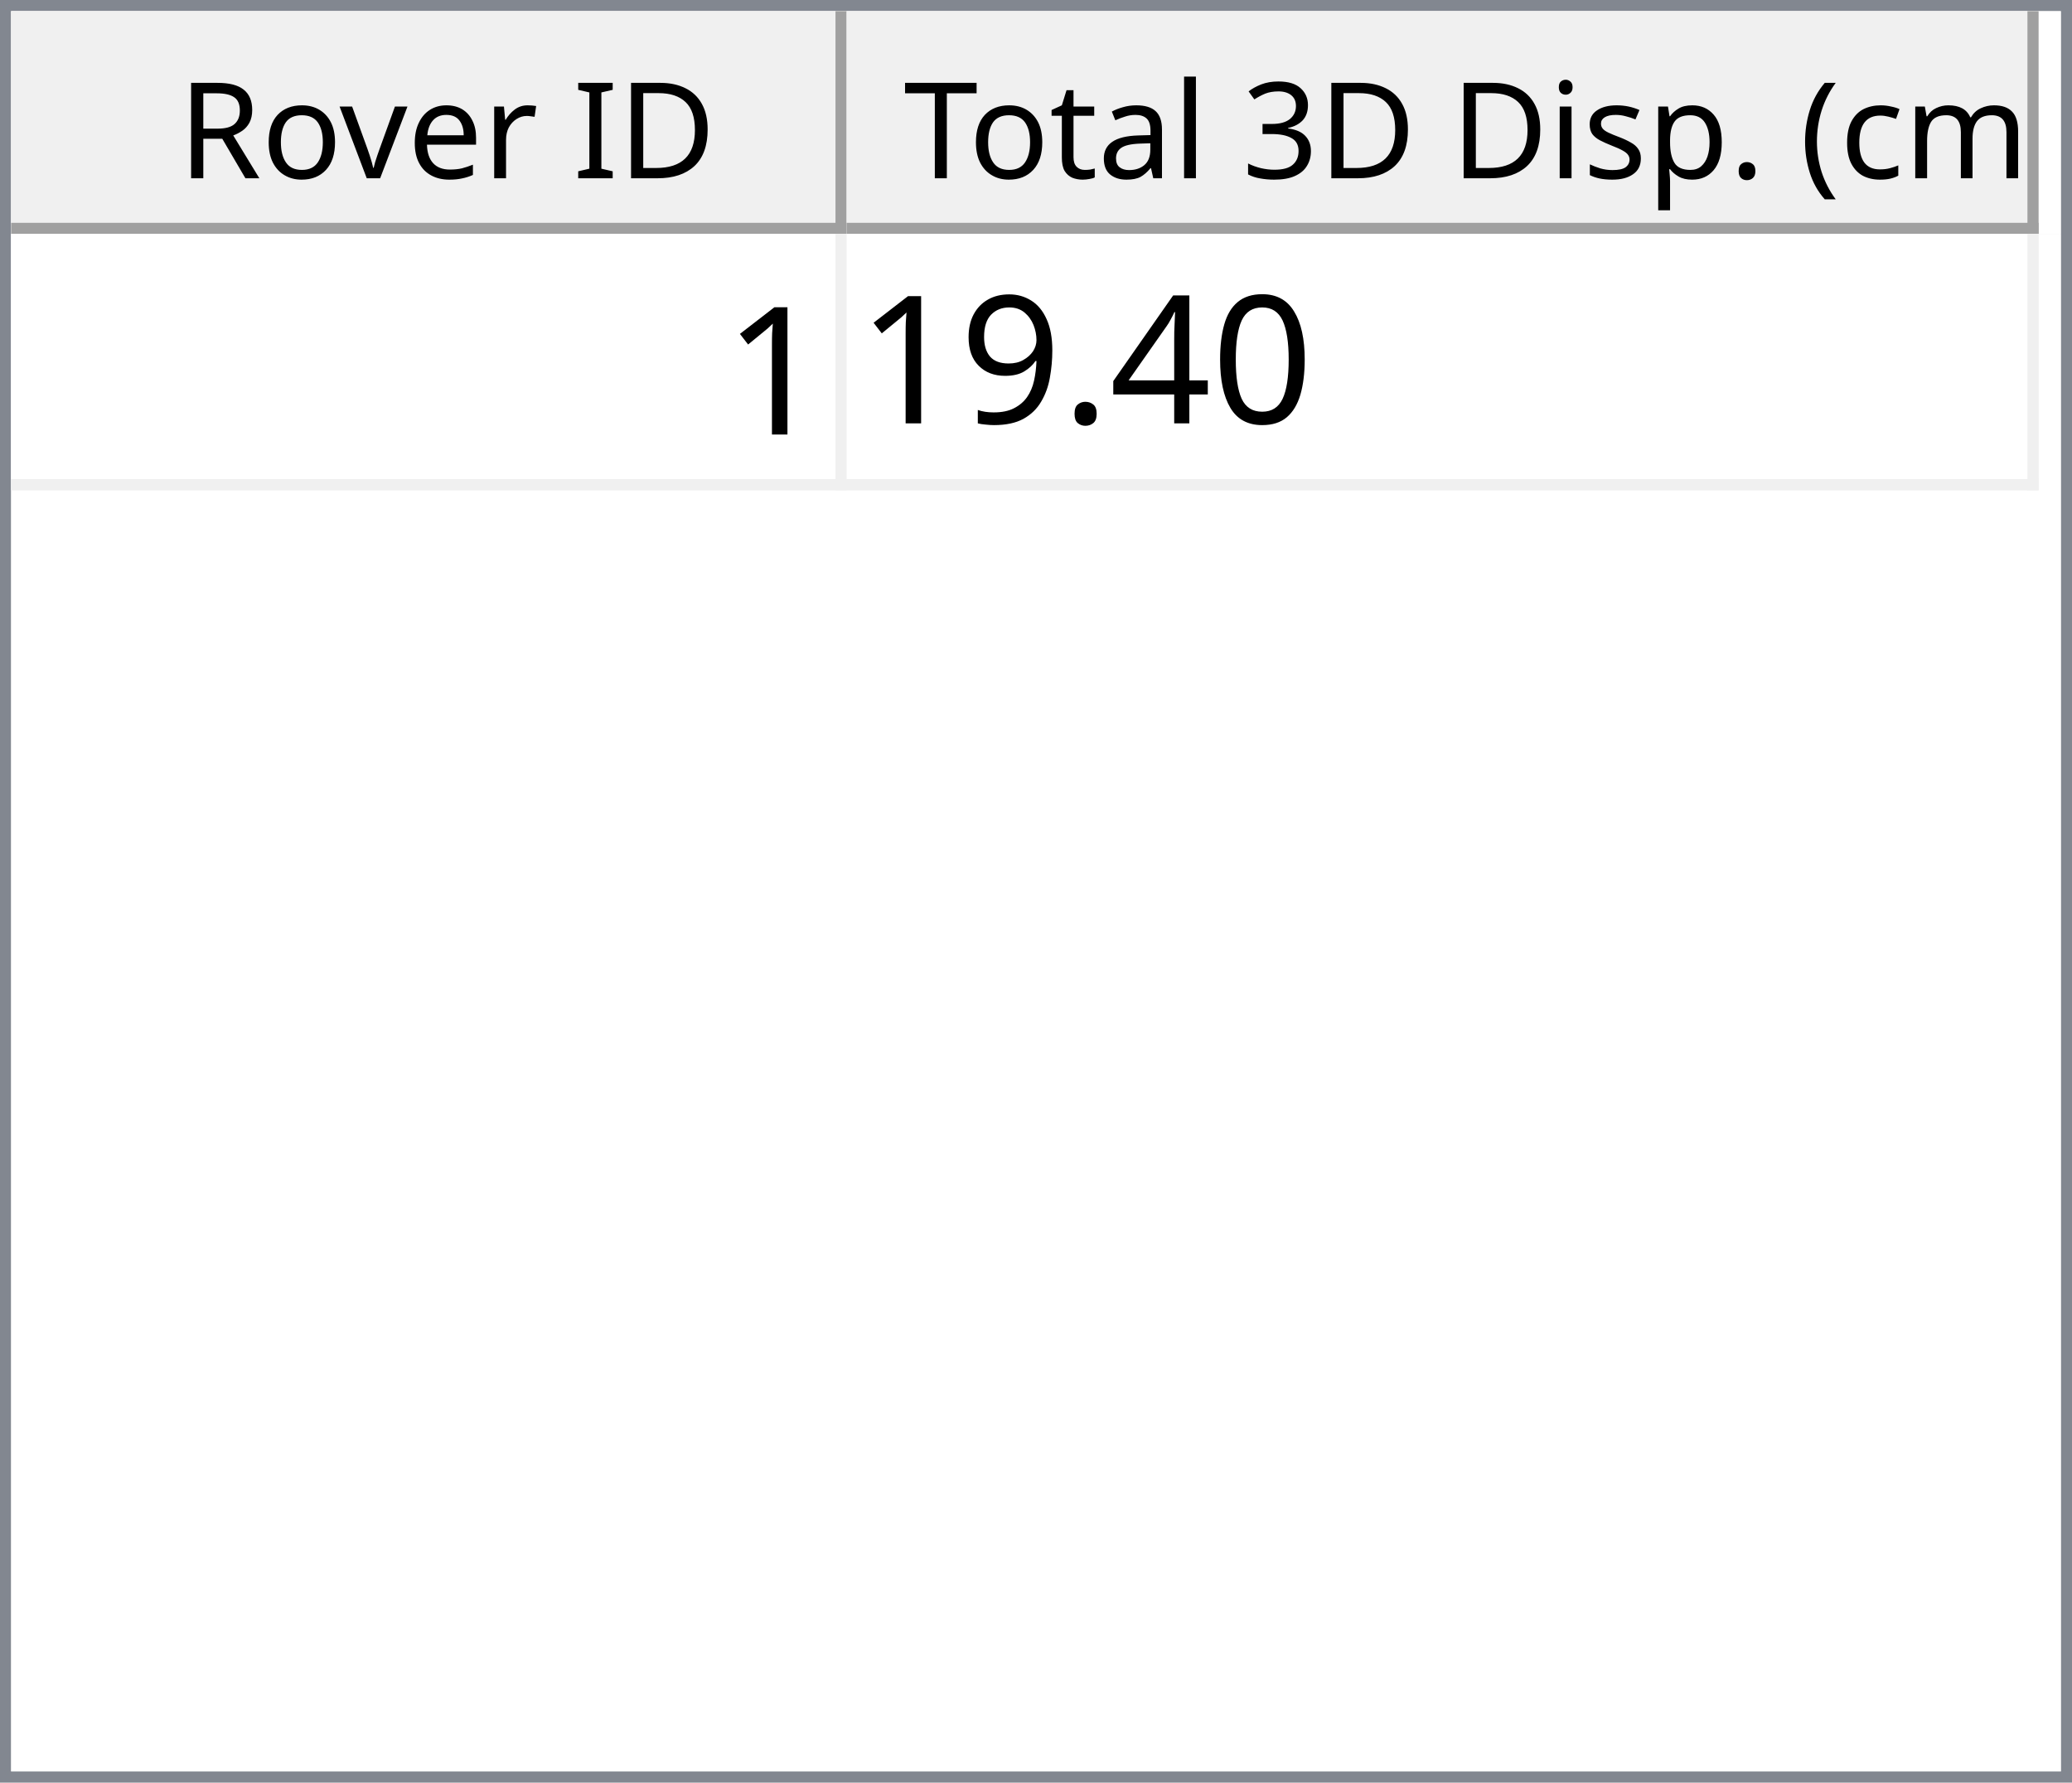
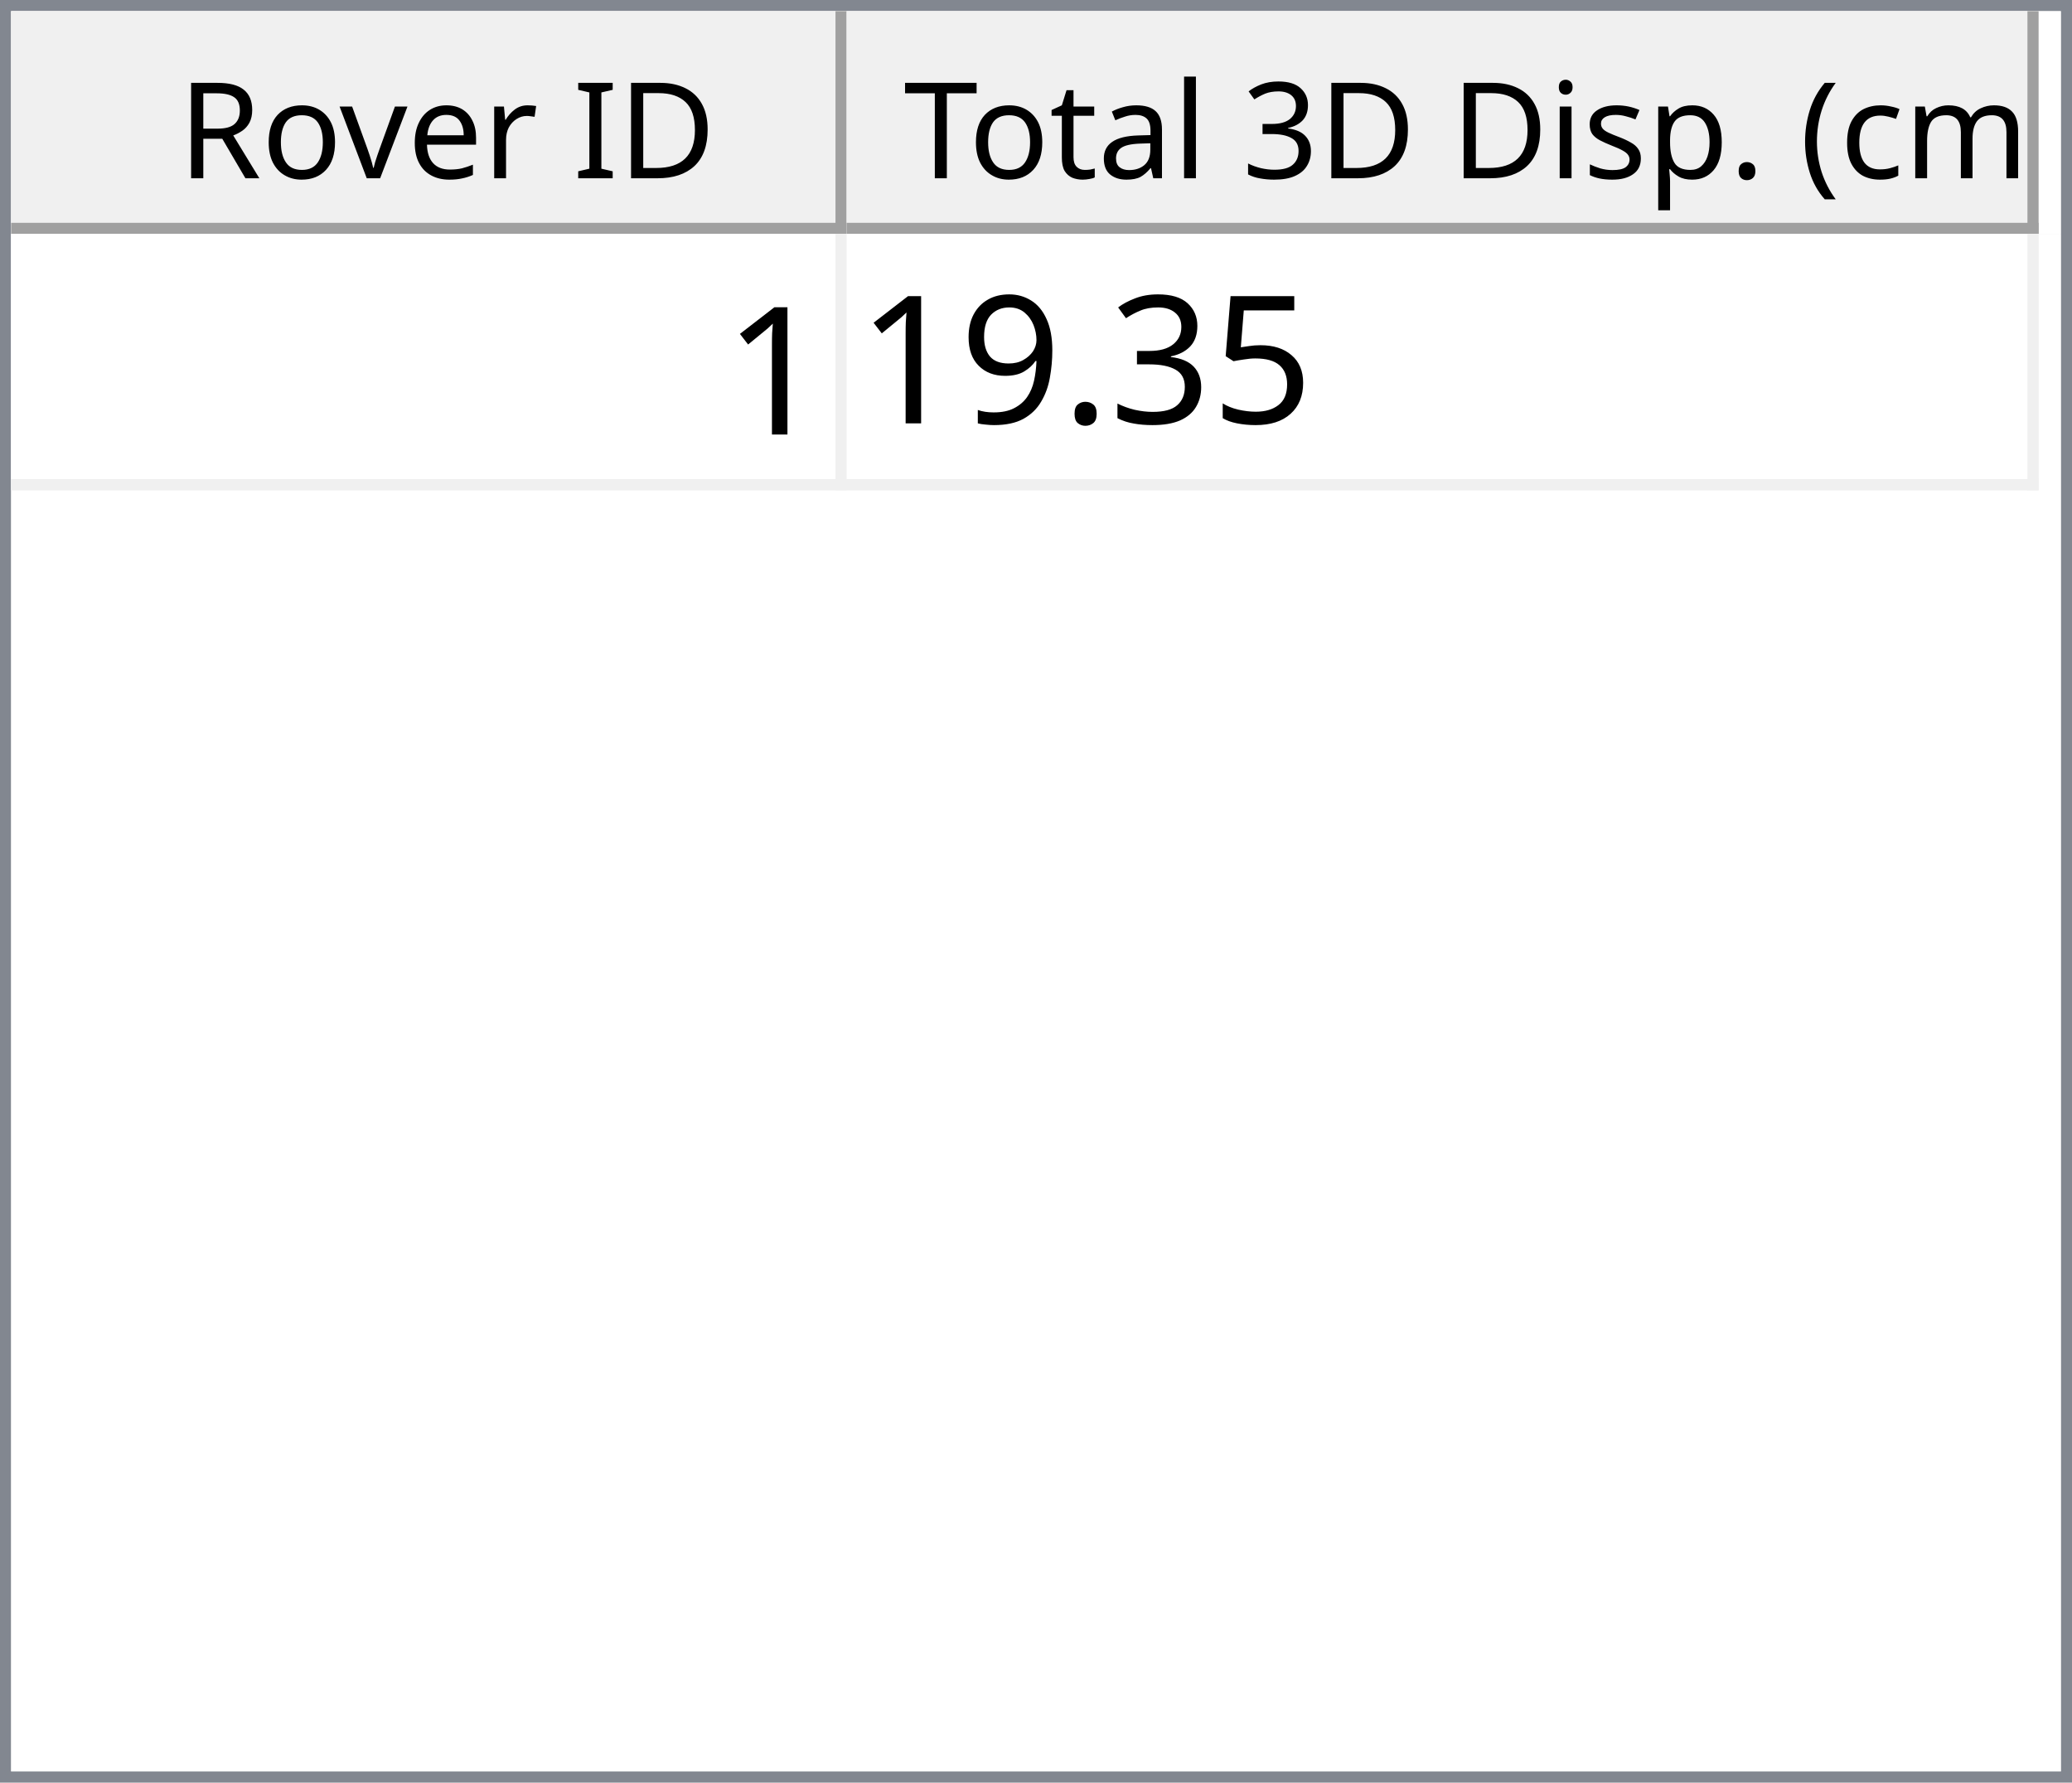
<svg xmlns="http://www.w3.org/2000/svg" style="fill-opacity:1; color-rendering:auto; color-interpolation:auto; text-rendering:auto; stroke:black; stroke-linecap:square; stroke-miterlimit:10; shape-rendering:auto; stroke-opacity:1; fill:black; stroke-dasharray:none; font-weight:normal; stroke-width:1; font-family:'Dialog'; font-style:normal; stroke-linejoin:miter; font-size:12px; stroke-dashoffset:0; image-rendering:auto;" width="186" height="160">
  <defs id="genericDefs" />
  <g>
    <defs id="defs1">
      <clipPath clipPathUnits="userSpaceOnUse" id="clipPath1">
        <path d="M0 0 L186 0 L186 160 L0 160 L0 0 Z" />
      </clipPath>
      <clipPath clipPathUnits="userSpaceOnUse" id="clipPath2">
        <path d="M0 0 L0 160 L186 160 L186 0 Z" />
      </clipPath>
      <clipPath clipPathUnits="userSpaceOnUse" id="clipPath3">
        <path d="M0 0 L0 20 L184 20 L184 0 Z" />
      </clipPath>
      <clipPath clipPathUnits="userSpaceOnUse" id="clipPath4">
        <path d="M0 0 L0 20 L75 20 L75 0 Z" />
      </clipPath>
      <clipPath clipPathUnits="userSpaceOnUse" id="clipPath5">
        <path d="M1 1 L1 19 L74 19 L74 1 Z" />
      </clipPath>
      <clipPath clipPathUnits="userSpaceOnUse" id="clipPath6">
        <path d="M0 0 L0 18 L73 18 L73 0 Z" />
      </clipPath>
      <clipPath clipPathUnits="userSpaceOnUse" id="clipPath7">
        <path d="M-0.5 -0.5 L-0.5 19.5 L74.5 19.5 L74.5 -0.5 Z" />
      </clipPath>
      <clipPath clipPathUnits="userSpaceOnUse" id="clipPath8">
        <path d="M0 0 L0 20 L107 20 L107 0 Z" />
      </clipPath>
      <clipPath clipPathUnits="userSpaceOnUse" id="clipPath9">
        <path d="M1 1 L1 19 L106 19 L106 1 Z" />
      </clipPath>
      <clipPath clipPathUnits="userSpaceOnUse" id="clipPath10">
        <path d="M0 0 L0 18 L105 18 L105 0 Z" />
      </clipPath>
      <clipPath clipPathUnits="userSpaceOnUse" id="clipPath11">
        <path d="M-0.5 -0.5 L-0.5 19.5 L106.5 19.5 L106.5 -0.5 Z" />
      </clipPath>
      <clipPath clipPathUnits="userSpaceOnUse" id="clipPath12">
        <path d="M0 0 L0 138 L184 138 L184 0 Z" />
      </clipPath>
      <clipPath clipPathUnits="userSpaceOnUse" id="clipPath13">
        <path d="M0 0 L0 23 L182 23 L182 0 Z" />
      </clipPath>
      <clipPath clipPathUnits="userSpaceOnUse" id="clipPath14">
        <path d="M-0.5 -0.5 L-0.5 22.5 L181.5 22.5 L181.5 -0.5 Z" />
      </clipPath>
      <clipPath clipPathUnits="userSpaceOnUse" id="clipPath15">
        <path d="M0 0 L0 22 L74 22 L74 0 Z" />
      </clipPath>
      <clipPath clipPathUnits="userSpaceOnUse" id="clipPath16">
        <path d="M0 0 L0 22 L106 22 L106 0 Z" />
      </clipPath>
      <font horiz-adv-x="64.551" id="font1">
        <font-face ascent="107.91" descent="25.098" units-per-em="100" style="font-style:normal; font-family:Segoe UI; font-weight:normal;" />
        <missing-glyph horiz-adv-x="64.551" d="M8.109 0 L8.109 68.266 L56.453 68.266 L56.453 0 L8.109 0 ZM15.328 7.234 L49.219 7.234 L49.219 61.031 L15.328 61.031 L15.328 7.234 Z" />
        <glyph unicode="D" horiz-adv-x="70.117" d="M9.188 0 L9.188 70.016 L28.516 70.016 Q65.531 70.016 65.531 35.891 Q65.531 19.672 55.25 9.836 Q44.969 0 27.734 0 L9.188 0 ZM17.391 62.594 L17.391 7.422 L27.828 7.422 Q41.609 7.422 49.273 14.797 Q56.938 22.172 56.938 35.688 Q56.938 62.594 28.328 62.594 L17.391 62.594 Z" />
        <glyph unicode="I" horiz-adv-x="26.611" d="M17.391 0 L9.188 0 L9.188 70.016 L17.391 70.016 L17.391 0 Z" />
        <glyph unicode=" " horiz-adv-x="27.393" d="" />
        <glyph unicode="r" horiz-adv-x="34.766" d="M34.188 41.891 Q32.078 43.5 28.125 43.5 Q23 43.5 19.555 38.672 Q16.109 33.844 16.109 25.484 L16.109 0 L8.109 0 L8.109 50 L16.109 50 L16.109 39.703 L16.312 39.703 Q18.016 44.969 21.531 47.922 Q25.047 50.875 29.391 50.875 Q32.516 50.875 34.188 50.203 L34.188 41.891 Z" />
        <glyph unicode="e" horiz-adv-x="52.295" d="M48.297 23 L12.984 23 Q13.188 14.656 17.484 10.109 Q21.781 5.562 29.297 5.562 Q37.75 5.562 44.828 11.141 L44.828 3.609 Q38.234 -1.172 27.391 -1.172 Q16.797 -1.172 10.742 5.641 Q4.688 12.453 4.688 24.812 Q4.688 36.469 11.305 43.82 Q17.922 51.172 27.734 51.172 Q37.547 51.172 42.922 44.828 Q48.297 38.484 48.297 27.203 L48.297 23 ZM40.094 29.781 Q40.047 36.719 36.75 40.578 Q33.453 44.438 27.594 44.438 Q21.922 44.438 17.969 40.383 Q14.016 36.328 13.094 29.781 L40.094 29.781 Z" />
        <glyph unicode="v" horiz-adv-x="47.9" d="M47.406 50 L27.484 0 L19.625 0 L0.688 50 L9.469 50 L22.172 13.672 Q23.578 9.672 23.922 6.688 L24.125 6.688 Q24.609 10.453 25.688 13.484 L38.969 50 L47.406 50 Z" />
        <glyph unicode="o" horiz-adv-x="58.594" d="M29 -1.172 Q17.922 -1.172 11.305 5.836 Q4.688 12.844 4.688 24.422 Q4.688 37.016 11.57 44.094 Q18.453 51.172 30.172 51.172 Q41.359 51.172 47.633 44.289 Q53.906 37.406 53.906 25.203 Q53.906 13.234 47.141 6.031 Q40.375 -1.172 29 -1.172 ZM29.594 44.438 Q21.875 44.438 17.383 39.188 Q12.891 33.938 12.891 24.703 Q12.891 15.828 17.43 10.695 Q21.969 5.562 29.594 5.562 Q37.359 5.562 41.531 10.594 Q45.703 15.625 45.703 24.906 Q45.703 34.281 41.531 39.359 Q37.359 44.438 29.594 44.438 Z" />
        <glyph unicode="R" horiz-adv-x="59.814" d="M59.375 0 L49.609 0 L37.891 19.625 Q36.281 22.359 34.766 24.289 Q33.25 26.219 31.664 27.438 Q30.078 28.656 28.25 29.219 Q26.422 29.781 24.125 29.781 L17.391 29.781 L17.391 0 L9.188 0 L9.188 70.016 L30.078 70.016 Q34.672 70.016 38.555 68.867 Q42.438 67.719 45.289 65.375 Q48.141 63.031 49.758 59.547 Q51.375 56.062 51.375 51.375 Q51.375 47.703 50.273 44.656 Q49.172 41.609 47.148 39.211 Q45.125 36.812 42.266 35.133 Q39.406 33.453 35.844 32.516 L35.844 32.328 Q37.594 31.547 38.891 30.547 Q40.188 29.547 41.359 28.18 Q42.531 26.812 43.68 25.078 Q44.828 23.344 46.234 21.047 L59.375 0 ZM17.391 62.594 L17.391 37.203 L28.516 37.203 Q31.594 37.203 34.203 38.133 Q36.812 39.062 38.719 40.797 Q40.625 42.531 41.703 45.047 Q42.781 47.562 42.781 50.688 Q42.781 56.297 39.141 59.445 Q35.5 62.594 28.609 62.594 L17.391 62.594 Z" />
        <glyph unicode=")" horiz-adv-x="30.176" d="M8.297 -15.922 L1.172 -15.922 Q16.406 2.344 16.406 26.812 Q16.406 51.469 1.078 70.016 L8.297 70.016 Q23.531 52.156 23.531 26.703 Q23.531 1.375 8.297 -15.922 Z" />
        <glyph unicode="m" horiz-adv-x="86.133" d="M79.109 0 L71.094 0 L71.094 28.719 Q71.094 37.016 68.531 40.727 Q65.969 44.438 59.906 44.438 Q54.781 44.438 51.195 39.75 Q47.609 35.062 47.609 28.516 L47.609 0 L39.594 0 L39.594 29.688 Q39.594 44.438 28.219 44.438 Q22.953 44.438 19.531 40.016 Q16.109 35.594 16.109 28.516 L16.109 0 L8.109 0 L8.109 50 L16.109 50 L16.109 42.094 L16.312 42.094 Q21.625 51.172 31.844 51.172 Q36.969 51.172 40.773 48.312 Q44.578 45.453 46 40.828 Q51.562 51.172 62.594 51.172 Q79.109 51.172 79.109 30.812 L79.109 0 Z" />
        <glyph unicode="c" horiz-adv-x="46.191" d="M42.188 2.297 Q36.422 -1.172 28.516 -1.172 Q17.828 -1.172 11.258 5.789 Q4.688 12.75 4.688 23.828 Q4.688 36.188 11.766 43.68 Q18.844 51.172 30.672 51.172 Q37.25 51.172 42.281 48.734 L42.281 40.531 Q36.719 44.438 30.375 44.438 Q22.703 44.438 17.797 38.945 Q12.891 33.453 12.891 24.516 Q12.891 15.719 17.508 10.641 Q22.125 5.562 29.891 5.562 Q36.422 5.562 42.188 9.906 L42.188 2.297 Z" />
        <glyph unicode="(" horiz-adv-x="30.176" d="M29.109 -15.922 L21.969 -15.922 Q6.844 1.375 6.844 26.703 Q6.844 52.156 21.969 70.016 L29.203 70.016 Q13.875 51.469 13.875 26.812 Q13.875 2.344 29.109 -15.922 Z" />
        <glyph unicode="." horiz-adv-x="21.68" d="M10.891 -1.078 Q8.641 -1.078 7.055 0.539 Q5.469 2.156 5.469 4.391 Q5.469 6.641 7.055 8.273 Q8.641 9.906 10.891 9.906 Q13.188 9.906 14.797 8.273 Q16.406 6.641 16.406 4.391 Q16.406 2.156 14.797 0.539 Q13.188 -1.078 10.891 -1.078 Z" />
        <glyph unicode="p" horiz-adv-x="58.789" d="M16.312 7.234 L16.109 7.234 L16.109 -23 L8.109 -23 L8.109 50 L16.109 50 L16.109 41.219 L16.312 41.219 Q22.219 51.172 33.594 51.172 Q43.266 51.172 48.688 44.461 Q54.109 37.75 54.109 26.469 Q54.109 13.922 48 6.375 Q41.891 -1.172 31.297 -1.172 Q21.578 -1.172 16.312 7.234 ZM16.109 27.391 L16.109 20.406 Q16.109 14.203 20.141 9.883 Q24.172 5.562 30.375 5.562 Q37.641 5.562 41.773 11.133 Q45.906 16.703 45.906 26.609 Q45.906 34.969 42.047 39.703 Q38.188 44.438 31.594 44.438 Q24.609 44.438 20.359 39.578 Q16.109 34.719 16.109 27.391 Z" />
        <glyph unicode="s" horiz-adv-x="42.432" d="M5.078 1.812 L5.078 10.406 Q11.625 5.562 19.484 5.562 Q30.031 5.562 30.031 12.594 Q30.031 14.594 29.125 15.992 Q28.219 17.391 26.68 18.461 Q25.141 19.531 23.07 20.383 Q21 21.234 18.609 22.172 Q15.281 23.484 12.766 24.828 Q10.25 26.172 8.57 27.859 Q6.891 29.547 6.031 31.695 Q5.172 33.844 5.172 36.719 Q5.172 40.234 6.789 42.945 Q8.406 45.656 11.086 47.484 Q13.766 49.312 17.211 50.242 Q20.656 51.172 24.312 51.172 Q30.812 51.172 35.938 48.922 L35.938 40.828 Q30.422 44.438 23.25 44.438 Q21 44.438 19.195 43.922 Q17.391 43.406 16.094 42.477 Q14.797 41.547 14.086 40.258 Q13.375 38.969 13.375 37.406 Q13.375 35.453 14.086 34.133 Q14.797 32.812 16.164 31.789 Q17.531 30.766 19.484 29.938 Q21.438 29.109 23.922 28.125 Q27.25 26.859 29.883 25.516 Q32.516 24.172 34.375 22.484 Q36.234 20.797 37.234 18.602 Q38.234 16.406 38.234 13.375 Q38.234 9.672 36.602 6.938 Q34.969 4.203 32.234 2.398 Q29.5 0.594 25.93 -0.289 Q22.359 -1.172 18.453 -1.172 Q10.75 -1.172 5.078 1.812 Z" />
        <glyph unicode="i" horiz-adv-x="24.219" d="M12.203 62.703 Q10.062 62.703 8.547 64.164 Q7.031 65.625 7.031 67.875 Q7.031 70.125 8.547 71.609 Q10.062 73.094 12.203 73.094 Q14.406 73.094 15.945 71.609 Q17.484 70.125 17.484 67.875 Q17.484 65.719 15.945 64.211 Q14.406 62.703 12.203 62.703 ZM16.109 0 L8.109 0 L8.109 50 L16.109 50 L16.109 0 Z" />
        <glyph unicode="3" horiz-adv-x="53.906" d="M46.531 19.828 Q46.531 15.094 44.75 11.211 Q42.969 7.328 39.719 4.57 Q36.469 1.812 31.93 0.297 Q27.391 -1.219 21.922 -1.219 Q11.922 -1.219 6 2.594 L6 11.188 Q13.094 5.609 22.219 5.609 Q25.875 5.609 28.828 6.539 Q31.781 7.469 33.906 9.227 Q36.031 10.984 37.18 13.477 Q38.328 15.969 38.328 19.094 Q38.328 32.812 18.797 32.812 L12.984 32.812 L12.984 39.594 L18.5 39.594 Q35.797 39.594 35.797 52.484 Q35.797 64.406 22.609 64.406 Q15.188 64.406 8.688 59.422 L8.688 67.188 Q15.375 71.188 24.609 71.188 Q29 71.188 32.57 69.969 Q36.141 68.75 38.68 66.555 Q41.219 64.359 42.609 61.281 Q44 58.203 44 54.5 Q44 40.672 30.031 36.719 L30.031 36.531 Q33.594 36.141 36.625 34.797 Q39.656 33.453 41.852 31.305 Q44.047 29.156 45.289 26.25 Q46.531 23.344 46.531 19.828 Z" />
        <glyph unicode="l" horiz-adv-x="24.219" d="M16.109 0 L8.109 0 L8.109 74.031 L16.109 74.031 L16.109 0 Z" />
        <glyph unicode="a" horiz-adv-x="50.879" d="M43.891 0 L35.891 0 L35.891 7.812 L35.688 7.812 Q30.469 -1.172 20.312 -1.172 Q12.844 -1.172 8.617 2.781 Q4.391 6.734 4.391 13.281 Q4.391 27.297 20.906 29.594 L35.891 31.688 Q35.891 44.438 25.594 44.438 Q16.547 44.438 9.281 38.281 L9.281 46.484 Q16.656 51.172 26.266 51.172 Q43.891 51.172 43.891 32.516 L43.891 0 ZM35.891 25.297 L23.828 23.641 Q18.266 22.859 15.43 20.875 Q12.594 18.891 12.594 13.875 Q12.594 10.203 15.211 7.883 Q17.828 5.562 22.172 5.562 Q28.125 5.562 32.008 9.742 Q35.891 13.922 35.891 20.312 L35.891 25.297 Z" />
        <glyph unicode="t" horiz-adv-x="33.887" d="M31.297 0.484 Q28.469 -1.078 23.828 -1.078 Q10.688 -1.078 10.688 13.578 L10.688 43.172 L2.094 43.172 L2.094 50 L10.688 50 L10.688 62.203 L18.703 64.797 L18.703 50 L31.297 50 L31.297 43.172 L18.703 43.172 L18.703 14.984 Q18.703 9.969 20.414 7.82 Q22.125 5.672 26.078 5.672 Q29.109 5.672 31.297 7.328 L31.297 0.484 Z" />
        <glyph unicode="T" horiz-adv-x="52.393" d="M50.594 62.594 L30.375 62.594 L30.375 0 L22.172 0 L22.172 62.594 L2 62.594 L2 70.016 L50.594 70.016 L50.594 62.594 Z" />
      </font>
      <font horiz-adv-x="75.0" id="font2">
        <font-face ascent="100.537" descent="21.973" units-per-em="100" style="font-style:normal; font-family:sans-serif; font-weight:normal;" />
        <missing-glyph horiz-adv-x="75.0" d="M12.5 0 L12.5 62.5 L62.5 62.5 L62.5 0 L12.5 0 ZM14.062 1.562 L60.938 1.562 L60.938 60.938 L14.062 60.938 L14.062 1.562 Z" />
        <glyph unicode="1" horiz-adv-x="55.615" d="M37.25 0 L28.469 0 L28.469 56 Q25.297 52.984 20.141 49.953 Q14.984 46.922 10.891 45.406 L10.891 53.906 Q18.266 57.375 23.781 62.305 Q29.297 67.234 31.594 71.875 L37.25 71.875 L37.25 0 Z" />
-         <glyph unicode="0" horiz-adv-x="55.615" d="M4.156 35.297 Q4.156 48 6.766 55.742 Q9.375 63.484 14.523 67.68 Q19.672 71.875 27.484 71.875 Q33.25 71.875 37.594 69.555 Q41.938 67.234 44.773 62.867 Q47.609 58.5 49.219 52.227 Q50.828 45.953 50.828 35.297 Q50.828 22.703 48.242 14.969 Q45.656 7.234 40.508 3.008 Q35.359 -1.219 27.484 -1.219 Q17.141 -1.219 11.234 6.203 Q4.156 15.141 4.156 35.297 ZM13.188 35.297 Q13.188 17.672 17.312 11.836 Q21.438 6 27.484 6 Q33.547 6 37.672 11.859 Q41.797 17.719 41.797 35.297 Q41.797 52.984 37.672 58.789 Q33.547 64.594 27.391 64.594 Q21.344 64.594 17.719 59.469 Q13.188 52.938 13.188 35.297 Z" />
-         <glyph unicode="4" horiz-adv-x="55.615" d="M32.328 0 L32.328 17.141 L1.266 17.141 L1.266 25.203 L33.938 71.578 L41.109 71.578 L41.109 25.203 L50.781 25.203 L50.781 17.141 L41.109 17.141 L41.109 0 L32.328 0 ZM32.328 25.203 L32.328 57.469 L9.906 25.203 L32.328 25.203 Z" />
+         <glyph unicode="5" horiz-adv-x="55.615" d="M4.156 18.75 L13.375 19.531 Q14.406 12.797 18.141 9.398 Q21.875 6 27.156 6 Q33.5 6 37.891 10.789 Q42.281 15.578 42.281 23.484 Q42.281 31 38.062 35.352 Q33.844 39.703 27 39.703 Q22.75 39.703 19.336 37.773 Q15.922 35.844 13.969 32.766 L5.719 33.844 L12.641 70.609 L48.25 70.609 L48.25 62.203 L19.672 62.203 L15.828 42.969 Q22.266 47.469 29.344 47.469 Q38.719 47.469 45.164 40.969 Q51.609 34.469 51.609 24.266 Q51.609 14.547 45.953 7.469 Q39.062 -1.219 27.156 -1.219 Q17.391 -1.219 11.211 4.25 Q5.031 9.719 4.156 18.75 Z" />
+         <glyph unicode="3" horiz-adv-x="55.615" d="M4.203 18.891 L12.984 20.062 Q14.5 12.594 18.141 9.297 Q21.781 6 27 6 Q33.203 6 37.477 10.297 Q41.75 14.594 41.75 20.953 Q41.75 27 37.797 30.93 Q33.844 34.859 27.734 34.859 Q25.25 34.859 21.531 33.891 L22.516 41.609 Q23.391 41.5 23.922 41.5 Q29.547 41.5 34.039 44.43 Q38.531 47.359 38.531 53.469 Q38.531 58.297 35.258 61.477 Q31.984 64.656 26.812 64.656 Q21.688 64.656 18.266 61.43 Q14.844 58.203 13.875 51.766 L5.078 53.328 Q6.688 62.156 12.398 67.016 Q18.109 71.875 26.609 71.875 Q32.469 71.875 37.398 69.359 Q42.328 66.844 44.945 62.5 Q47.562 58.156 47.562 53.266 Q47.562 48.641 45.07 44.828 Q42.578 41.016 37.703 38.766 Q44.047 37.312 47.562 32.695 Q51.078 28.078 51.078 21.141 Q51.078 11.766 44.242 5.25 Q37.406 -1.266 26.953 -1.266 Q17.531 -1.266 11.305 4.352 Q5.078 9.969 4.203 18.891 Z" />
        <glyph unicode="." horiz-adv-x="27.783" d="M9.078 0 L9.078 10.016 L19.094 10.016 L19.094 0 L9.078 0 Z" />
        <glyph unicode="9" horiz-adv-x="55.615" d="M5.469 16.547 L13.922 17.328 Q14.984 11.375 18.016 8.688 Q21.047 6 25.781 6 Q29.828 6 32.883 7.859 Q35.938 9.719 37.891 12.82 Q39.844 15.922 41.164 21.195 Q42.484 26.469 42.484 31.938 Q42.484 32.516 42.438 33.688 Q39.797 29.5 35.234 26.883 Q30.672 24.266 25.344 24.266 Q16.453 24.266 10.305 30.711 Q4.156 37.156 4.156 47.703 Q4.156 58.594 10.578 65.234 Q17 71.875 26.656 71.875 Q33.641 71.875 39.43 68.117 Q45.219 64.359 48.219 57.398 Q51.219 50.438 51.219 37.25 Q51.219 23.531 48.242 15.406 Q45.266 7.281 39.383 3.031 Q33.5 -1.219 25.594 -1.219 Q17.188 -1.219 11.867 3.445 Q6.547 8.109 5.469 16.547 ZM41.453 48.141 Q41.453 55.719 37.43 60.156 Q33.406 64.594 27.734 64.594 Q21.875 64.594 17.531 59.812 Q13.188 55.031 13.188 47.406 Q13.188 40.578 17.312 36.305 Q21.438 32.031 27.484 32.031 Q33.594 32.031 37.523 36.305 Q41.453 40.578 41.453 48.141 Z" />
      </font>
    </defs>
    <g style="fill:white; stroke:white;">
      <rect x="0" y="0" width="186" style="clip-path:url(#clipPath1); stroke:none;" height="160" />
    </g>
    <g style="fill:white; text-rendering:optimizeSpeed; color-rendering:optimizeSpeed; image-rendering:optimizeSpeed; shape-rendering:crispEdges; stroke:white; color-interpolation:sRGB;">
      <rect x="0" width="186" height="160" y="0" style="stroke:none;" />
      <path style="stroke:none;" d="M0 160 L186 160 L186 0 L0 0 Z" />
    </g>
    <g style="fill:rgb(240,240,240); font-family:'Segoe UI'; stroke:rgb(240,240,240);">
      <rect x="0" y="0" width="186" style="clip-path:url(#clipPath2); stroke:none;" height="160" />
    </g>
    <g style="fill:rgb(130,135,144); font-family:'Segoe UI'; stroke:rgb(130,135,144);">
      <path d="M0 0 L186 0 L186 160 L0 160 L0 0 ZM1 1 L185 1 L185 159 L1 159 L1 1 Z" style="fill-rule:evenodd; clip-path:url(#clipPath2); stroke:none;" />
    </g>
    <g style="fill:white; font-family:'Segoe UI'; stroke:white;" transform="translate(1,1)">
      <rect x="0" y="0" width="184" style="clip-path:url(#clipPath3); stroke:none;" height="20" />
    </g>
    <g style="fill:rgb(240,240,240); font-family:'Segoe UI'; stroke:rgb(240,240,240);" transform="translate(1,1)">
      <rect x="0" y="0" width="75" style="clip-path:url(#clipPath4); stroke:none;" height="20" />
    </g>
    <g style="font-family:'Segoe UI';" transform="translate(2,2)">
      <text x="14" xml:space="preserve" y="14" style="clip-path:url(#clipPath6); stroke:none;">Rover ID</text>
    </g>
    <g style="fill:rgb(160,160,160); font-family:'Segoe UI'; stroke:rgb(160,160,160); stroke-linejoin:bevel;" transform="translate(1.5,1.5)">
      <line x1="74" x2="74" y1="0" style="fill:none; clip-path:url(#clipPath7);" y2="19" />
    </g>
    <g style="fill:rgb(160,160,160); font-family:'Segoe UI'; stroke:rgb(160,160,160); stroke-linejoin:bevel;" transform="matrix(1,0,0,1,1,1) translate(0.5,0.5)">
      <line x1="0" x2="74" y1="19" style="fill:none; clip-path:url(#clipPath7);" y2="19" />
    </g>
    <g style="fill:rgb(240,240,240); font-family:'Segoe UI'; stroke:rgb(240,240,240);" transform="translate(76,1)">
      <rect x="0" y="0" width="107" style="clip-path:url(#clipPath8); stroke:none;" height="20" />
    </g>
    <g style="font-family:'Segoe UI';" transform="translate(77,2)">
      <text x="1" xml:space="preserve" y="14" style="clip-path:url(#clipPath10); stroke:none;"> Total 3D Disp. (cm)</text>
    </g>
    <g style="fill:rgb(160,160,160); font-family:'Segoe UI'; stroke:rgb(160,160,160); stroke-linejoin:bevel;" transform="translate(76.5,1.5)">
      <line x1="106" x2="106" y1="0" style="fill:none; clip-path:url(#clipPath11);" y2="19" />
    </g>
    <g style="fill:rgb(160,160,160); font-family:'Segoe UI'; stroke:rgb(160,160,160); stroke-linejoin:bevel;" transform="matrix(1,0,0,1,76,1) translate(0.5,0.5)">
      <line x1="0" x2="106" y1="19" style="fill:none; clip-path:url(#clipPath11);" y2="19" />
    </g>
    <g style="fill:white; font-family:'Segoe UI'; stroke:white;" transform="translate(1,21)">
      <rect x="0" y="0" width="184" style="clip-path:url(#clipPath12); stroke:none;" height="138" />
    </g>
    <g style="fill:rgb(240,240,240); font-size:16px; font-family:sans-serif; stroke:rgb(240,240,240);" transform="translate(1,21)">
      <rect x="0" y="0" width="182" style="clip-path:url(#clipPath13); stroke:none;" height="23" />
      <line transform="translate(0.5,0.5)" x1="0" x2="181" y1="22" style="clip-path:url(#clipPath14); fill:none; stroke-linejoin:bevel;" y2="22" />
    </g>
    <g transform="matrix(1,0,0,1,1,21) translate(0.5,0.5)" style="fill:rgb(240,240,240); font-size:16px; font-family:sans-serif; stroke:rgb(240,240,240); stroke-linejoin:bevel;">
      <line x1="74" x2="74" y1="0" style="fill:none; clip-path:url(#clipPath14);" y2="22" />
    </g>
    <g transform="matrix(1,0,0,1,1,21) translate(0.5,0.5)" style="fill:rgb(240,240,240); font-size:16px; font-family:sans-serif; stroke:rgb(240,240,240); stroke-linejoin:bevel;">
      <line x1="181" x2="181" y1="0" style="fill:none; clip-path:url(#clipPath14);" y2="22" />
    </g>
    <g style="fill:white; font-size:16px; font-family:sans-serif; stroke:white;" transform="matrix(1,0,0,1,1,21)">
      <rect x="0" y="0" width="74" style="clip-path:url(#clipPath15); stroke:none;" height="22" />
      <text x="64" y="18" style="fill:black; clip-path:url(#clipPath15); stroke:none;" xml:space="preserve">1</text>
    </g>
    <g style="fill:white; font-size:16px; font-family:sans-serif; stroke:white;" transform="matrix(1,0,0,1,1,21) translate(75,0)">
      <rect x="0" y="0" width="106" style="clip-path:url(#clipPath16); stroke:none;" height="22" />
-       <text x="1" y="17" style="fill:black; clip-path:url(#clipPath16); stroke:none;" xml:space="preserve">19.40</text>
+       <text x="1" y="17" style="fill:black; clip-path:url(#clipPath16); stroke:none;" xml:space="preserve">19.35</text>
    </g>
  </g>
</svg>
